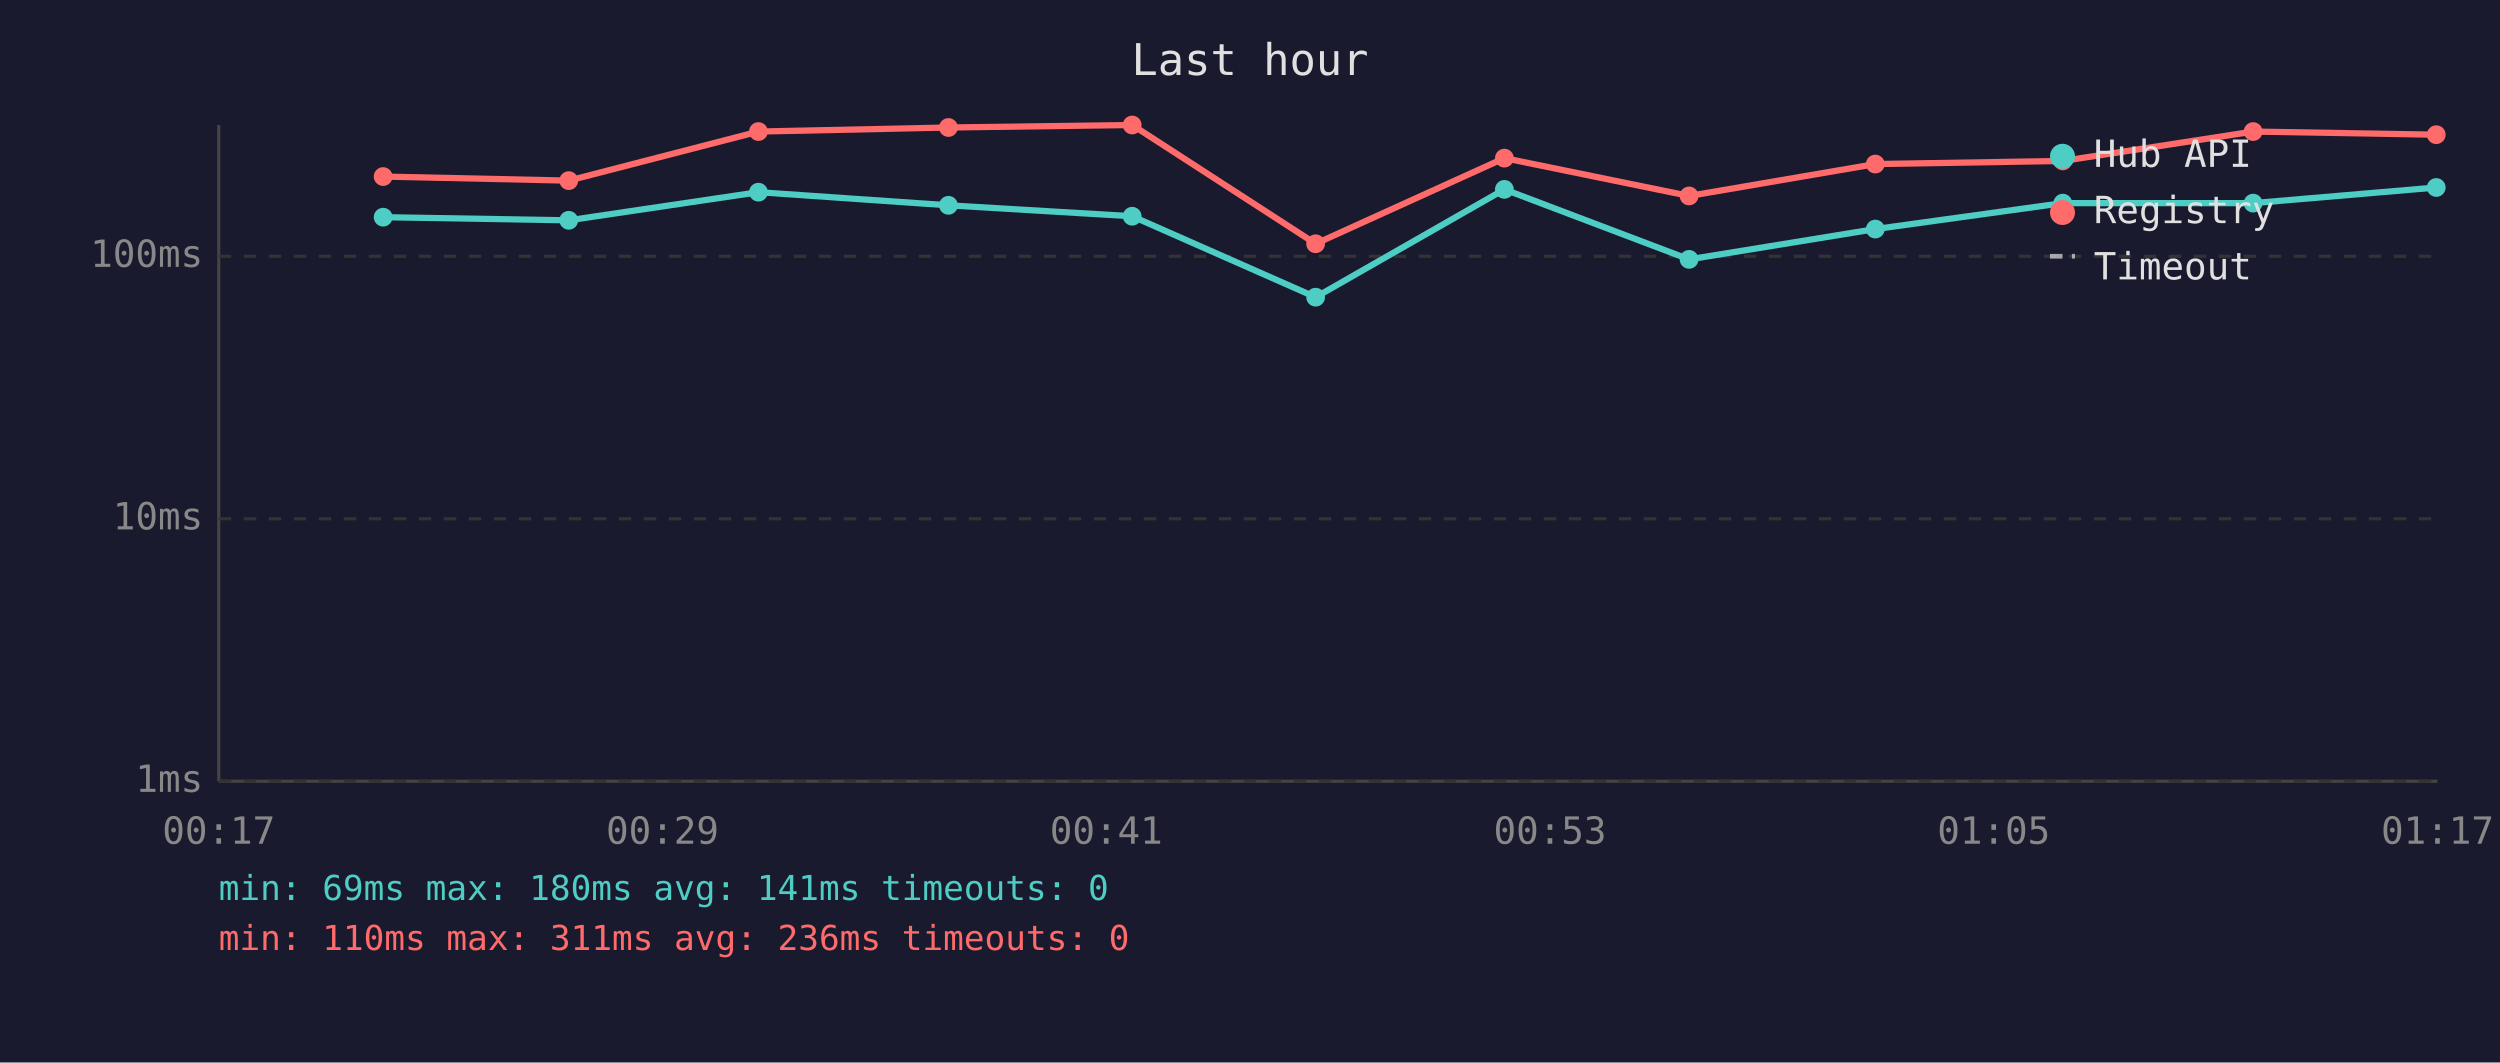
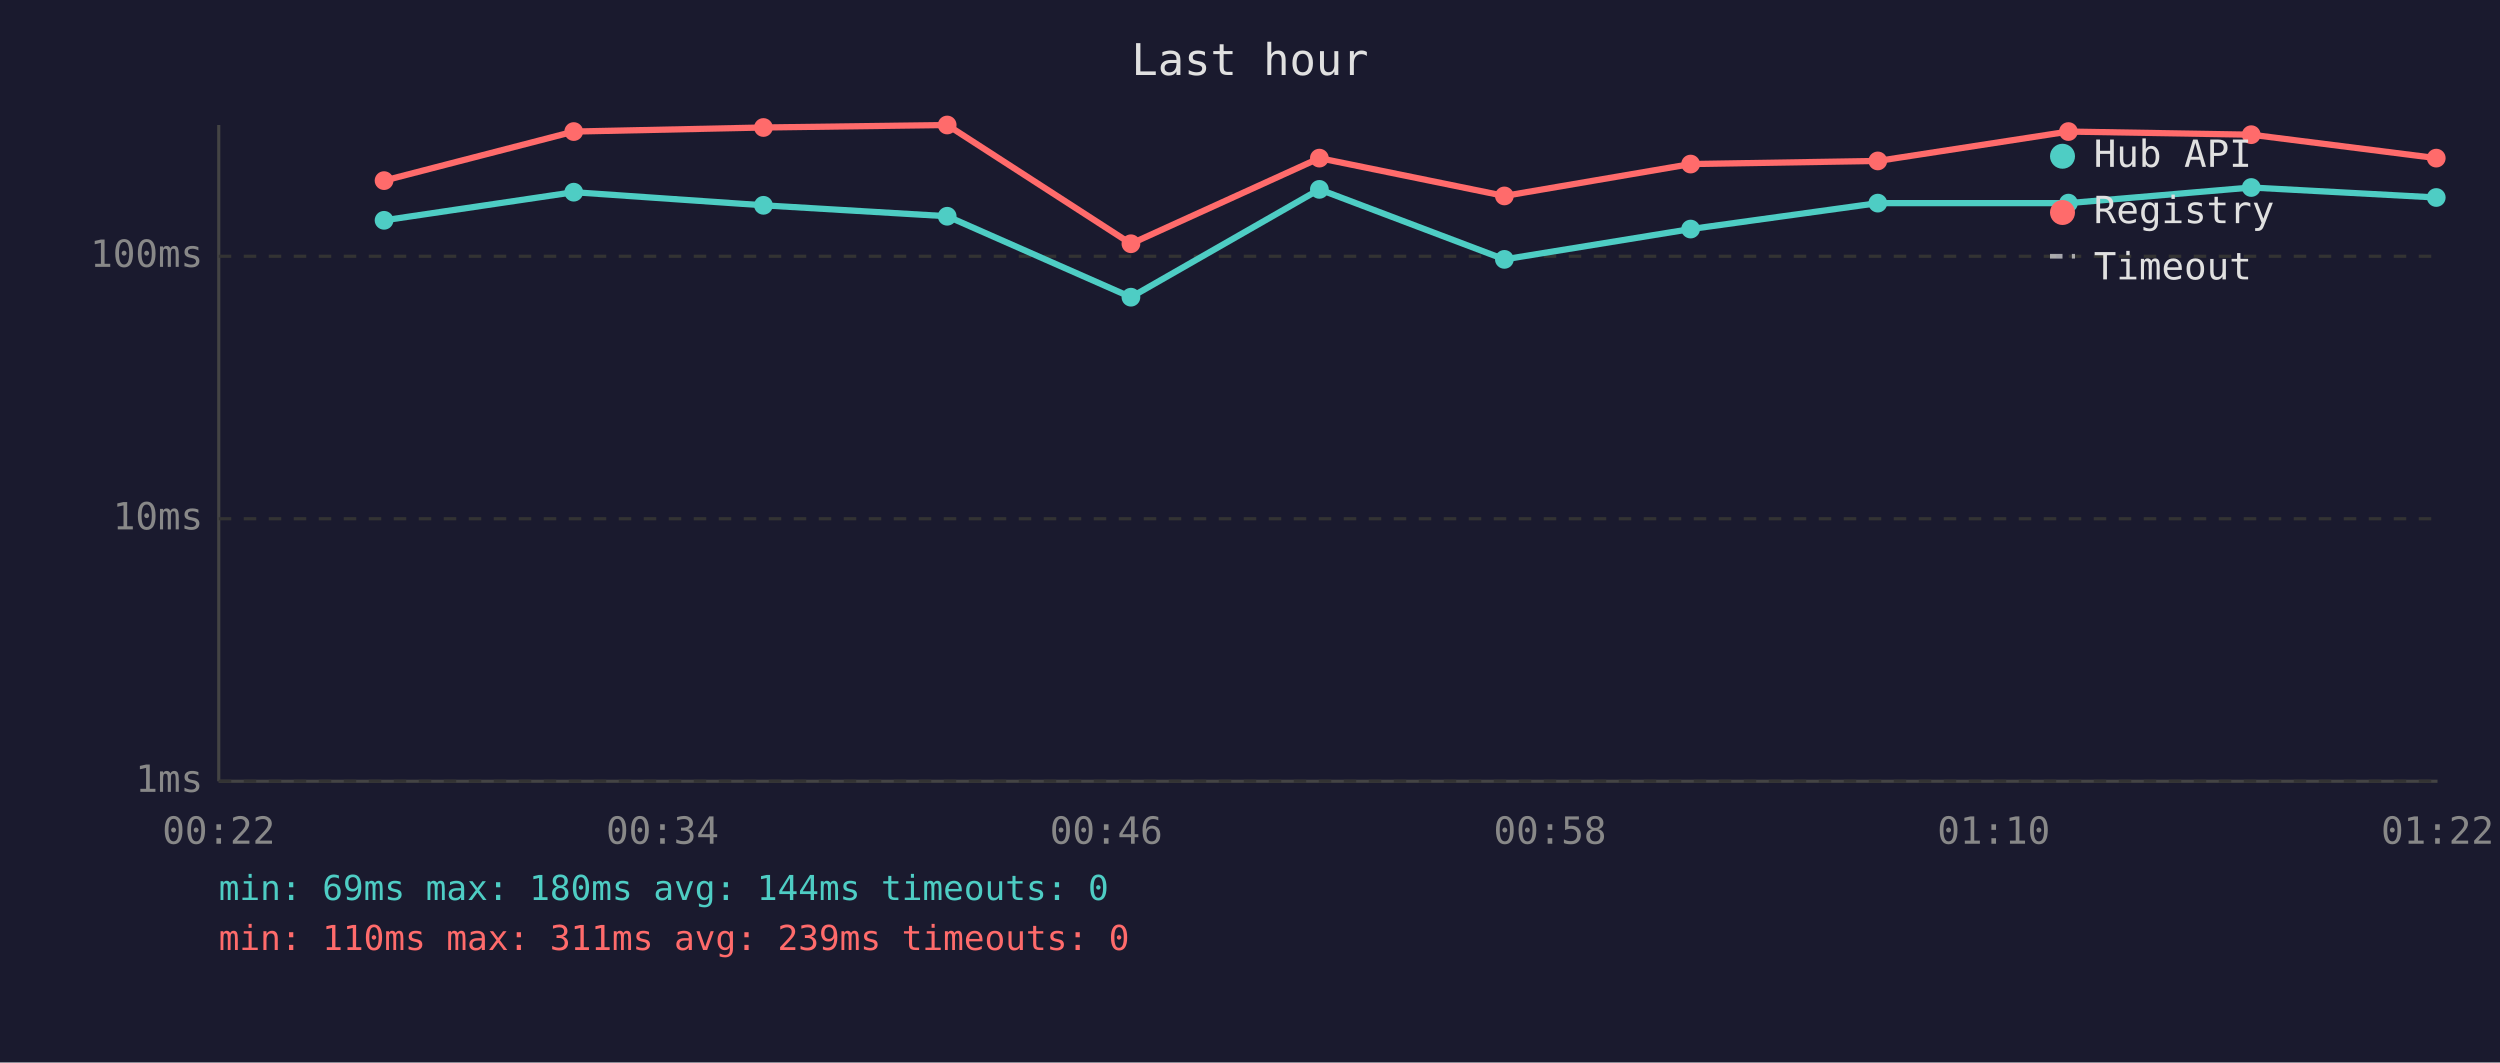
<svg xmlns="http://www.w3.org/2000/svg" viewBox="0 0 800 340" font-family="monospace" font-size="12">
  <rect width="800" height="340" fill="#1a1a2e" />
  <text x="400" y="24" fill="#e0e0e0" font-size="14" text-anchor="middle">Last hour</text>
  <line x1="70" y1="40" x2="70" y2="250" stroke="#444" stroke-width="1" />
  <line x1="70" y1="250" x2="780" y2="250" stroke="#444" stroke-width="1" />
  <line x1="70" y1="250" x2="780" y2="250" stroke="#333" stroke-width="1" stroke-dasharray="4" />
  <text x="65" y="250" fill="#888" text-anchor="end" dominant-baseline="middle">1ms</text>
  <line x1="70" y1="166" x2="780" y2="166" stroke="#333" stroke-width="1" stroke-dasharray="4" />
  <text x="65" y="166" fill="#888" text-anchor="end" dominant-baseline="middle">10ms</text>
  <line x1="70" y1="82" x2="780" y2="82" stroke="#333" stroke-width="1" stroke-dasharray="4" />
  <text x="65" y="82" fill="#888" text-anchor="end" dominant-baseline="middle">100ms</text>
-   <text x="70" y="270" fill="#888" text-anchor="middle">00:17</text>
-   <text x="212" y="270" fill="#888" text-anchor="middle">00:29</text>
-   <text x="354" y="270" fill="#888" text-anchor="middle">00:41</text>
-   <text x="496" y="270" fill="#888" text-anchor="middle">00:53</text>
-   <text x="638" y="270" fill="#888" text-anchor="middle">01:05</text>
-   <text x="780" y="270" fill="#888" text-anchor="middle">01:17</text>
-   <polyline points="122.6,69.5 182.0,70.5 242.7,61.5 303.5,65.7 362.3,69.2 421.0,95.1 481.4,60.6 540.5,83.0 600.1,73.3 660.1,65.0 721.0,65.0 779.6,60.0" fill="none" stroke="#4ecdc4" stroke-width="2" opacity="1" />
-   <circle cx="122.6" cy="69.5" r="3" fill="#4ecdc4" />
-   <circle cx="182.0" cy="70.5" r="3" fill="#4ecdc4" />
-   <circle cx="242.7" cy="61.5" r="3" fill="#4ecdc4" />
-   <circle cx="303.5" cy="65.7" r="3" fill="#4ecdc4" />
-   <circle cx="362.3" cy="69.2" r="3" fill="#4ecdc4" />
-   <circle cx="421.0" cy="95.1" r="3" fill="#4ecdc4" />
-   <circle cx="481.4" cy="60.6" r="3" fill="#4ecdc4" />
-   <circle cx="540.5" cy="83.0" r="3" fill="#4ecdc4" />
-   <circle cx="600.1" cy="73.3" r="3" fill="#4ecdc4" />
-   <circle cx="660.1" cy="65.0" r="3" fill="#4ecdc4" />
-   <circle cx="721.0" cy="65.0" r="3" fill="#4ecdc4" />
-   <circle cx="779.6" cy="60.0" r="3" fill="#4ecdc4" />
-   <polyline points="122.6,56.5 182.0,57.8 242.7,42.1 303.5,40.8 362.3,40.0 421.0,78.0 481.4,50.6 540.5,62.7 600.1,52.5 660.1,51.5 721.0,42.1 779.6,43.1" fill="none" stroke="#ff6b6b" stroke-width="2" opacity="1" />
-   <circle cx="122.6" cy="56.5" r="3" fill="#ff6b6b" />
-   <circle cx="182.0" cy="57.8" r="3" fill="#ff6b6b" />
-   <circle cx="242.7" cy="42.1" r="3" fill="#ff6b6b" />
-   <circle cx="303.5" cy="40.8" r="3" fill="#ff6b6b" />
-   <circle cx="362.3" cy="40.0" r="3" fill="#ff6b6b" />
-   <circle cx="421.0" cy="78.0" r="3" fill="#ff6b6b" />
-   <circle cx="481.4" cy="50.6" r="3" fill="#ff6b6b" />
-   <circle cx="540.5" cy="62.7" r="3" fill="#ff6b6b" />
-   <circle cx="600.1" cy="52.5" r="3" fill="#ff6b6b" />
-   <circle cx="660.1" cy="51.5" r="3" fill="#ff6b6b" />
-   <circle cx="721.0" cy="42.1" r="3" fill="#ff6b6b" />
-   <circle cx="779.6" cy="43.1" r="3" fill="#ff6b6b" />
+   <text x="70" y="270" fill="#888" text-anchor="middle">00:22</text>
+   <text x="212" y="270" fill="#888" text-anchor="middle">00:34</text>
+   <text x="354" y="270" fill="#888" text-anchor="middle">00:46</text>
+   <text x="496" y="270" fill="#888" text-anchor="middle">00:58</text>
+   <text x="638" y="270" fill="#888" text-anchor="middle">01:10</text>
+   <text x="780" y="270" fill="#888" text-anchor="middle">01:22</text>
+   <polyline points="122.9,70.5 183.6,61.5 244.3,65.7 303.1,69.2 361.9,95.1 422.2,60.6 481.4,83.0 541.0,73.3 600.9,65.0 661.9,65.0 720.4,60.0 779.6,63.2" fill="none" stroke="#4ecdc4" stroke-width="2" opacity="1" />
+   <circle cx="122.9" cy="70.5" r="3" fill="#4ecdc4" />
+   <circle cx="183.6" cy="61.5" r="3" fill="#4ecdc4" />
+   <circle cx="244.3" cy="65.7" r="3" fill="#4ecdc4" />
+   <circle cx="303.1" cy="69.2" r="3" fill="#4ecdc4" />
+   <circle cx="361.9" cy="95.1" r="3" fill="#4ecdc4" />
+   <circle cx="422.2" cy="60.6" r="3" fill="#4ecdc4" />
+   <circle cx="481.4" cy="83.0" r="3" fill="#4ecdc4" />
+   <circle cx="541.0" cy="73.3" r="3" fill="#4ecdc4" />
+   <circle cx="600.9" cy="65.0" r="3" fill="#4ecdc4" />
+   <circle cx="661.9" cy="65.0" r="3" fill="#4ecdc4" />
+   <circle cx="720.4" cy="60.0" r="3" fill="#4ecdc4" />
+   <circle cx="779.6" cy="63.2" r="3" fill="#4ecdc4" />
+   <polyline points="122.9,57.8 183.6,42.1 244.3,40.8 303.1,40.0 361.9,78.0 422.2,50.6 481.4,62.7 541.0,52.5 600.9,51.5 661.9,42.1 720.4,43.1 779.6,50.6" fill="none" stroke="#ff6b6b" stroke-width="2" opacity="1" />
+   <circle cx="122.9" cy="57.8" r="3" fill="#ff6b6b" />
+   <circle cx="183.6" cy="42.1" r="3" fill="#ff6b6b" />
+   <circle cx="244.3" cy="40.8" r="3" fill="#ff6b6b" />
+   <circle cx="303.1" cy="40.0" r="3" fill="#ff6b6b" />
+   <circle cx="361.9" cy="78.0" r="3" fill="#ff6b6b" />
+   <circle cx="422.2" cy="50.6" r="3" fill="#ff6b6b" />
+   <circle cx="481.4" cy="62.7" r="3" fill="#ff6b6b" />
+   <circle cx="541.0" cy="52.5" r="3" fill="#ff6b6b" />
+   <circle cx="600.9" cy="51.5" r="3" fill="#ff6b6b" />
+   <circle cx="661.9" cy="42.1" r="3" fill="#ff6b6b" />
+   <circle cx="720.4" cy="43.1" r="3" fill="#ff6b6b" />
+   <circle cx="779.6" cy="50.6" r="3" fill="#ff6b6b" />
  <circle cx="660" cy="50" r="4" fill="#4ecdc4" />
  <text x="670" y="50" fill="#e0e0e0" dominant-baseline="middle">Hub API</text>
  <circle cx="660" cy="68" r="4" fill="#ff6b6b" />
  <text x="670" y="68" fill="#e0e0e0" dominant-baseline="middle">Registry</text>
  <line x1="656" y1="82" x2="664" y2="82" stroke="#e0e0e0" stroke-width="1.5" stroke-dasharray="4,3" opacity="0.7" />
  <text x="670" y="86" fill="#e0e0e0" dominant-baseline="middle">Timeout</text>
-   <text x="70" y="288" fill="#4ecdc4" font-size="11">min: 69ms  max: 180ms  avg: 141ms  timeouts: 0</text>
-   <text x="70" y="304" fill="#ff6b6b" font-size="11">min: 110ms  max: 311ms  avg: 236ms  timeouts: 0</text>
+   <text x="70" y="288" fill="#4ecdc4" font-size="11">min: 69ms  max: 180ms  avg: 144ms  timeouts: 0</text>
+   <text x="70" y="304" fill="#ff6b6b" font-size="11">min: 110ms  max: 311ms  avg: 239ms  timeouts: 0</text>
</svg>
